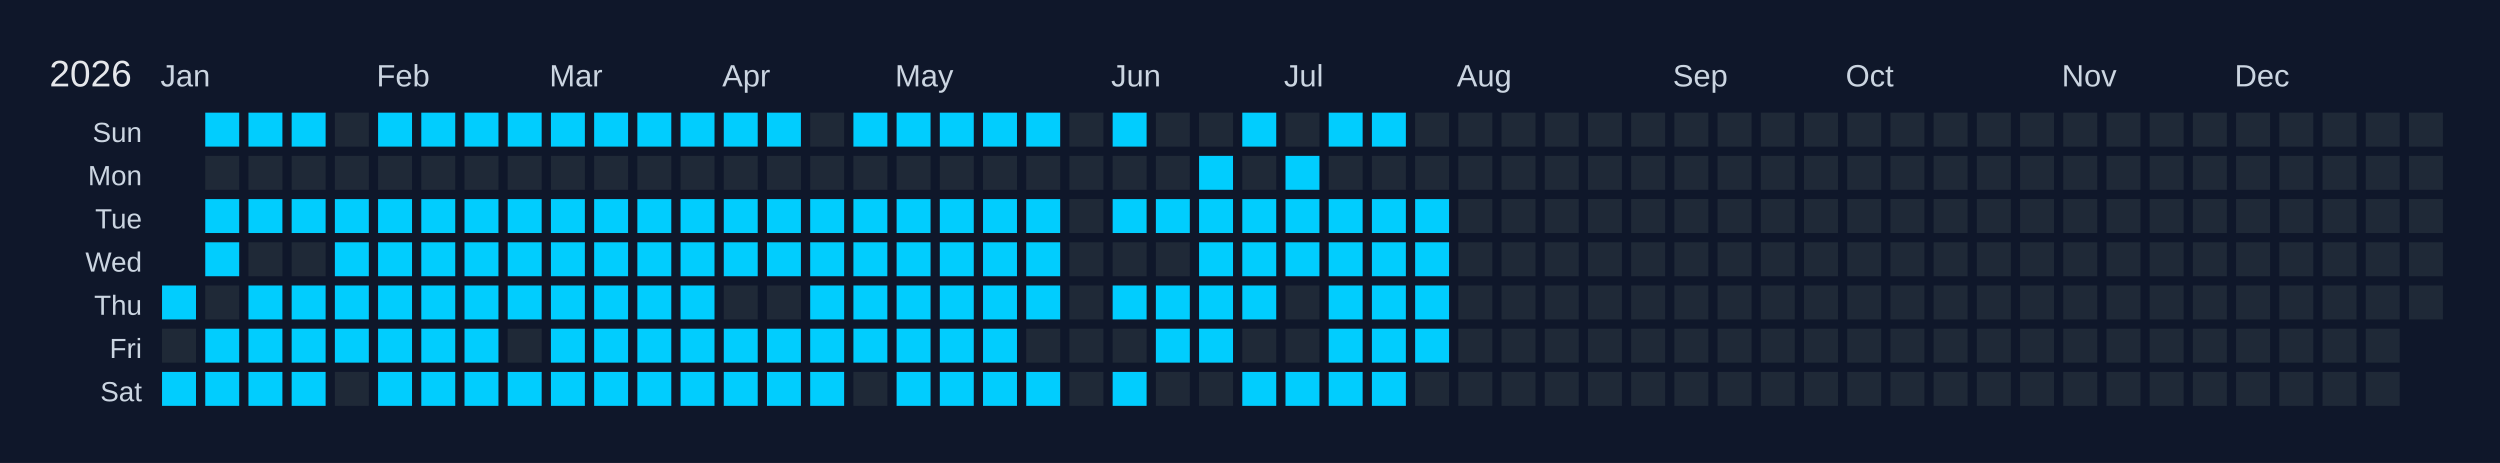
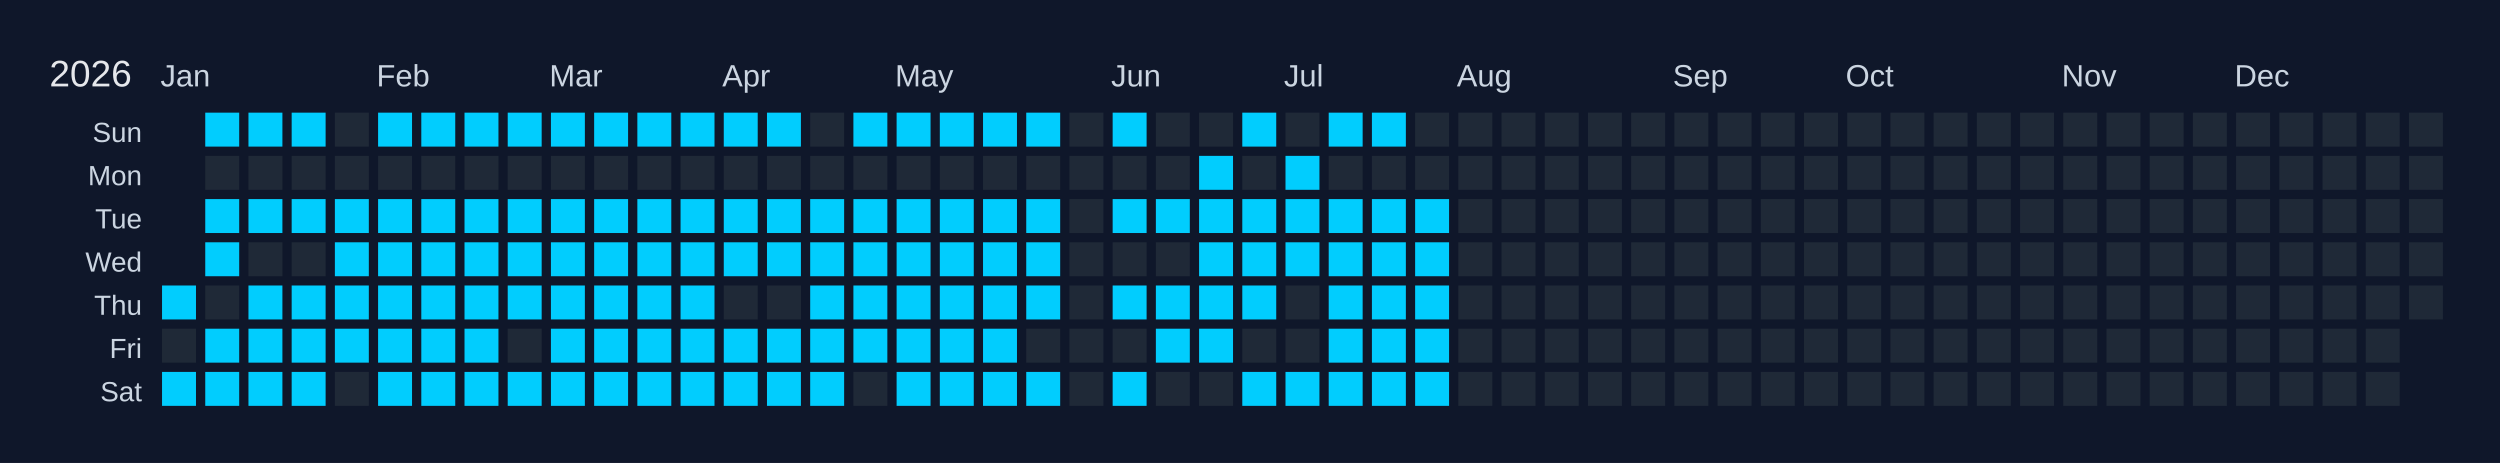
<svg xmlns="http://www.w3.org/2000/svg" width="810" height="150" viewBox="0 0 810 150">
  <rect width="810" height="150" fill="#0f172a" />
  <text x="16" y="28" font-size="12" fill="#e5e7eb" font-family="Arial, sans-serif">2026</text>
  <text x="52" y="28" font-size="10" fill="#cbd5e1" font-family="Arial, sans-serif">Jan</text>
  <text x="122" y="28" font-size="10" fill="#cbd5e1" font-family="Arial, sans-serif">Feb</text>
  <text x="178" y="28" font-size="10" fill="#cbd5e1" font-family="Arial, sans-serif">Mar</text>
  <text x="234" y="28" font-size="10" fill="#cbd5e1" font-family="Arial, sans-serif">Apr</text>
  <text x="290" y="28" font-size="10" fill="#cbd5e1" font-family="Arial, sans-serif">May</text>
  <text x="360" y="28" font-size="10" fill="#cbd5e1" font-family="Arial, sans-serif">Jun</text>
  <text x="416" y="28" font-size="10" fill="#cbd5e1" font-family="Arial, sans-serif">Jul</text>
  <text x="472" y="28" font-size="10" fill="#cbd5e1" font-family="Arial, sans-serif">Aug</text>
  <text x="542" y="28" font-size="10" fill="#cbd5e1" font-family="Arial, sans-serif">Sep</text>
  <text x="598" y="28" font-size="10" fill="#cbd5e1" font-family="Arial, sans-serif">Oct</text>
  <text x="668" y="28" font-size="10" fill="#cbd5e1" font-family="Arial, sans-serif">Nov</text>
  <text x="724" y="28" font-size="10" fill="#cbd5e1" font-family="Arial, sans-serif">Dec</text>
  <text x="46" y="46" font-size="9" fill="#cbd5e1" font-family="Arial, sans-serif" text-anchor="end">Sun</text>
  <text x="46" y="60" font-size="9" fill="#cbd5e1" font-family="Arial, sans-serif" text-anchor="end">Mon</text>
  <text x="46" y="74" font-size="9" fill="#cbd5e1" font-family="Arial, sans-serif" text-anchor="end">Tue</text>
  <text x="46" y="88" font-size="9" fill="#cbd5e1" font-family="Arial, sans-serif" text-anchor="end">Wed</text>
  <text x="46" y="102" font-size="9" fill="#cbd5e1" font-family="Arial, sans-serif" text-anchor="end">Thu</text>
  <text x="46" y="116" font-size="9" fill="#cbd5e1" font-family="Arial, sans-serif" text-anchor="end">Fri</text>
  <text x="46" y="130" font-size="9" fill="#cbd5e1" font-family="Arial, sans-serif" text-anchor="end">Sat</text>
  <g transform="translate(52,36)">
    <rect x="0" y="0" width="12" height="12" fill="#0f172a" stroke="#0f172a" stroke-width="1" />
    <rect x="0" y="14" width="12" height="12" fill="#0f172a" stroke="#0f172a" stroke-width="1" />
    <rect x="0" y="28" width="12" height="12" fill="#0f172a" stroke="#0f172a" stroke-width="1" />
    <rect x="0" y="42" width="12" height="12" fill="#0f172a" stroke="#0f172a" stroke-width="1" />
    <rect x="0" y="56" width="12" height="12" fill="#01cdfe" stroke="#0f172a" stroke-width="1" data-date="2026-01-01" />
    <rect x="0" y="70" width="12" height="12" fill="#1f2937" stroke="#0f172a" stroke-width="1" data-date="2026-01-02" />
    <rect x="0" y="84" width="12" height="12" fill="#01cdfe" stroke="#0f172a" stroke-width="1" data-date="2026-01-03" />
    <rect x="14" y="0" width="12" height="12" fill="#01cdfe" stroke="#0f172a" stroke-width="1" data-date="2026-01-04" />
    <rect x="14" y="14" width="12" height="12" fill="#1f2937" stroke="#0f172a" stroke-width="1" data-date="2026-01-05" />
    <rect x="14" y="28" width="12" height="12" fill="#01cdfe" stroke="#0f172a" stroke-width="1" data-date="2026-01-06" />
    <rect x="14" y="42" width="12" height="12" fill="#01cdfe" stroke="#0f172a" stroke-width="1" data-date="2026-01-07" />
    <rect x="14" y="56" width="12" height="12" fill="#1f2937" stroke="#0f172a" stroke-width="1" data-date="2026-01-08" />
    <rect x="14" y="70" width="12" height="12" fill="#01cdfe" stroke="#0f172a" stroke-width="1" data-date="2026-01-09" />
    <rect x="14" y="84" width="12" height="12" fill="#01cdfe" stroke="#0f172a" stroke-width="1" data-date="2026-01-10" />
    <rect x="28" y="0" width="12" height="12" fill="#01cdfe" stroke="#0f172a" stroke-width="1" data-date="2026-01-11" />
    <rect x="28" y="14" width="12" height="12" fill="#1f2937" stroke="#0f172a" stroke-width="1" data-date="2026-01-12" />
    <rect x="28" y="28" width="12" height="12" fill="#01cdfe" stroke="#0f172a" stroke-width="1" data-date="2026-01-13" />
    <rect x="28" y="42" width="12" height="12" fill="#1f2937" stroke="#0f172a" stroke-width="1" data-date="2026-01-14" />
    <rect x="28" y="56" width="12" height="12" fill="#01cdfe" stroke="#0f172a" stroke-width="1" data-date="2026-01-15" />
    <rect x="28" y="70" width="12" height="12" fill="#01cdfe" stroke="#0f172a" stroke-width="1" data-date="2026-01-16" />
    <rect x="28" y="84" width="12" height="12" fill="#01cdfe" stroke="#0f172a" stroke-width="1" data-date="2026-01-17" />
    <rect x="42" y="0" width="12" height="12" fill="#01cdfe" stroke="#0f172a" stroke-width="1" data-date="2026-01-18" />
    <rect x="42" y="14" width="12" height="12" fill="#1f2937" stroke="#0f172a" stroke-width="1" data-date="2026-01-19" />
    <rect x="42" y="28" width="12" height="12" fill="#01cdfe" stroke="#0f172a" stroke-width="1" data-date="2026-01-20" />
    <rect x="42" y="42" width="12" height="12" fill="#1f2937" stroke="#0f172a" stroke-width="1" data-date="2026-01-21" />
    <rect x="42" y="56" width="12" height="12" fill="#01cdfe" stroke="#0f172a" stroke-width="1" data-date="2026-01-22" />
    <rect x="42" y="70" width="12" height="12" fill="#01cdfe" stroke="#0f172a" stroke-width="1" data-date="2026-01-23" />
    <rect x="42" y="84" width="12" height="12" fill="#01cdfe" stroke="#0f172a" stroke-width="1" data-date="2026-01-24" />
    <rect x="56" y="0" width="12" height="12" fill="#1f2937" stroke="#0f172a" stroke-width="1" data-date="2026-01-25" />
    <rect x="56" y="14" width="12" height="12" fill="#1f2937" stroke="#0f172a" stroke-width="1" data-date="2026-01-26" />
    <rect x="56" y="28" width="12" height="12" fill="#01cdfe" stroke="#0f172a" stroke-width="1" data-date="2026-01-27" />
    <rect x="56" y="42" width="12" height="12" fill="#01cdfe" stroke="#0f172a" stroke-width="1" data-date="2026-01-28" />
    <rect x="56" y="56" width="12" height="12" fill="#01cdfe" stroke="#0f172a" stroke-width="1" data-date="2026-01-29" />
    <rect x="56" y="70" width="12" height="12" fill="#01cdfe" stroke="#0f172a" stroke-width="1" data-date="2026-01-30" />
    <rect x="56" y="84" width="12" height="12" fill="#1f2937" stroke="#0f172a" stroke-width="1" data-date="2026-01-31" />
    <rect x="70" y="0" width="12" height="12" fill="#01cdfe" stroke="#0f172a" stroke-width="1" data-date="2026-02-01" />
    <rect x="70" y="14" width="12" height="12" fill="#1f2937" stroke="#0f172a" stroke-width="1" data-date="2026-02-02" />
    <rect x="70" y="28" width="12" height="12" fill="#01cdfe" stroke="#0f172a" stroke-width="1" data-date="2026-02-03" />
    <rect x="70" y="42" width="12" height="12" fill="#01cdfe" stroke="#0f172a" stroke-width="1" data-date="2026-02-04" />
    <rect x="70" y="56" width="12" height="12" fill="#01cdfe" stroke="#0f172a" stroke-width="1" data-date="2026-02-05" />
    <rect x="70" y="70" width="12" height="12" fill="#01cdfe" stroke="#0f172a" stroke-width="1" data-date="2026-02-06" />
    <rect x="70" y="84" width="12" height="12" fill="#01cdfe" stroke="#0f172a" stroke-width="1" data-date="2026-02-07" />
    <rect x="84" y="0" width="12" height="12" fill="#01cdfe" stroke="#0f172a" stroke-width="1" data-date="2026-02-08" />
    <rect x="84" y="14" width="12" height="12" fill="#1f2937" stroke="#0f172a" stroke-width="1" data-date="2026-02-09" />
    <rect x="84" y="28" width="12" height="12" fill="#01cdfe" stroke="#0f172a" stroke-width="1" data-date="2026-02-10" />
    <rect x="84" y="42" width="12" height="12" fill="#01cdfe" stroke="#0f172a" stroke-width="1" data-date="2026-02-11" />
    <rect x="84" y="56" width="12" height="12" fill="#01cdfe" stroke="#0f172a" stroke-width="1" data-date="2026-02-12" />
    <rect x="84" y="70" width="12" height="12" fill="#01cdfe" stroke="#0f172a" stroke-width="1" data-date="2026-02-13" />
    <rect x="84" y="84" width="12" height="12" fill="#01cdfe" stroke="#0f172a" stroke-width="1" data-date="2026-02-14" />
    <rect x="98" y="0" width="12" height="12" fill="#01cdfe" stroke="#0f172a" stroke-width="1" data-date="2026-02-15" />
    <rect x="98" y="14" width="12" height="12" fill="#1f2937" stroke="#0f172a" stroke-width="1" data-date="2026-02-16" />
    <rect x="98" y="28" width="12" height="12" fill="#01cdfe" stroke="#0f172a" stroke-width="1" data-date="2026-02-17" />
    <rect x="98" y="42" width="12" height="12" fill="#01cdfe" stroke="#0f172a" stroke-width="1" data-date="2026-02-18" />
    <rect x="98" y="56" width="12" height="12" fill="#01cdfe" stroke="#0f172a" stroke-width="1" data-date="2026-02-19" />
    <rect x="98" y="70" width="12" height="12" fill="#01cdfe" stroke="#0f172a" stroke-width="1" data-date="2026-02-20" />
    <rect x="98" y="84" width="12" height="12" fill="#01cdfe" stroke="#0f172a" stroke-width="1" data-date="2026-02-21" />
    <rect x="112" y="0" width="12" height="12" fill="#01cdfe" stroke="#0f172a" stroke-width="1" data-date="2026-02-22" />
    <rect x="112" y="14" width="12" height="12" fill="#1f2937" stroke="#0f172a" stroke-width="1" data-date="2026-02-23" />
    <rect x="112" y="28" width="12" height="12" fill="#01cdfe" stroke="#0f172a" stroke-width="1" data-date="2026-02-24" />
    <rect x="112" y="42" width="12" height="12" fill="#01cdfe" stroke="#0f172a" stroke-width="1" data-date="2026-02-25" />
    <rect x="112" y="56" width="12" height="12" fill="#01cdfe" stroke="#0f172a" stroke-width="1" data-date="2026-02-26" />
    <rect x="112" y="70" width="12" height="12" fill="#1f2937" stroke="#0f172a" stroke-width="1" data-date="2026-02-27" />
    <rect x="112" y="84" width="12" height="12" fill="#01cdfe" stroke="#0f172a" stroke-width="1" data-date="2026-02-28" />
    <rect x="126" y="0" width="12" height="12" fill="#01cdfe" stroke="#0f172a" stroke-width="1" data-date="2026-03-01" />
    <rect x="126" y="14" width="12" height="12" fill="#1f2937" stroke="#0f172a" stroke-width="1" data-date="2026-03-02" />
    <rect x="126" y="28" width="12" height="12" fill="#01cdfe" stroke="#0f172a" stroke-width="1" data-date="2026-03-03" />
    <rect x="126" y="42" width="12" height="12" fill="#01cdfe" stroke="#0f172a" stroke-width="1" data-date="2026-03-04" />
    <rect x="126" y="56" width="12" height="12" fill="#01cdfe" stroke="#0f172a" stroke-width="1" data-date="2026-03-05" />
    <rect x="126" y="70" width="12" height="12" fill="#01cdfe" stroke="#0f172a" stroke-width="1" data-date="2026-03-06" />
    <rect x="126" y="84" width="12" height="12" fill="#01cdfe" stroke="#0f172a" stroke-width="1" data-date="2026-03-07" />
    <rect x="140" y="0" width="12" height="12" fill="#01cdfe" stroke="#0f172a" stroke-width="1" data-date="2026-03-08" />
    <rect x="140" y="14" width="12" height="12" fill="#1f2937" stroke="#0f172a" stroke-width="1" data-date="2026-03-09" />
    <rect x="140" y="28" width="12" height="12" fill="#01cdfe" stroke="#0f172a" stroke-width="1" data-date="2026-03-10" />
    <rect x="140" y="42" width="12" height="12" fill="#01cdfe" stroke="#0f172a" stroke-width="1" data-date="2026-03-11" />
    <rect x="140" y="56" width="12" height="12" fill="#01cdfe" stroke="#0f172a" stroke-width="1" data-date="2026-03-12" />
    <rect x="140" y="70" width="12" height="12" fill="#01cdfe" stroke="#0f172a" stroke-width="1" data-date="2026-03-13" />
    <rect x="140" y="84" width="12" height="12" fill="#01cdfe" stroke="#0f172a" stroke-width="1" data-date="2026-03-14" />
    <rect x="154" y="0" width="12" height="12" fill="#01cdfe" stroke="#0f172a" stroke-width="1" data-date="2026-03-15" />
    <rect x="154" y="14" width="12" height="12" fill="#1f2937" stroke="#0f172a" stroke-width="1" data-date="2026-03-16" />
    <rect x="154" y="28" width="12" height="12" fill="#01cdfe" stroke="#0f172a" stroke-width="1" data-date="2026-03-17" />
    <rect x="154" y="42" width="12" height="12" fill="#01cdfe" stroke="#0f172a" stroke-width="1" data-date="2026-03-18" />
    <rect x="154" y="56" width="12" height="12" fill="#01cdfe" stroke="#0f172a" stroke-width="1" data-date="2026-03-19" />
    <rect x="154" y="70" width="12" height="12" fill="#01cdfe" stroke="#0f172a" stroke-width="1" data-date="2026-03-20" />
    <rect x="154" y="84" width="12" height="12" fill="#01cdfe" stroke="#0f172a" stroke-width="1" data-date="2026-03-21" />
    <rect x="168" y="0" width="12" height="12" fill="#01cdfe" stroke="#0f172a" stroke-width="1" data-date="2026-03-22" />
    <rect x="168" y="14" width="12" height="12" fill="#1f2937" stroke="#0f172a" stroke-width="1" data-date="2026-03-23" />
    <rect x="168" y="28" width="12" height="12" fill="#01cdfe" stroke="#0f172a" stroke-width="1" data-date="2026-03-24" />
    <rect x="168" y="42" width="12" height="12" fill="#01cdfe" stroke="#0f172a" stroke-width="1" data-date="2026-03-25" />
    <rect x="168" y="56" width="12" height="12" fill="#01cdfe" stroke="#0f172a" stroke-width="1" data-date="2026-03-26" />
    <rect x="168" y="70" width="12" height="12" fill="#01cdfe" stroke="#0f172a" stroke-width="1" data-date="2026-03-27" />
    <rect x="168" y="84" width="12" height="12" fill="#01cdfe" stroke="#0f172a" stroke-width="1" data-date="2026-03-28" />
    <rect x="182" y="0" width="12" height="12" fill="#01cdfe" stroke="#0f172a" stroke-width="1" data-date="2026-03-29" />
    <rect x="182" y="14" width="12" height="12" fill="#1f2937" stroke="#0f172a" stroke-width="1" data-date="2026-03-30" />
    <rect x="182" y="28" width="12" height="12" fill="#01cdfe" stroke="#0f172a" stroke-width="1" data-date="2026-03-31" />
    <rect x="182" y="42" width="12" height="12" fill="#01cdfe" stroke="#0f172a" stroke-width="1" data-date="2026-04-01" />
    <rect x="182" y="56" width="12" height="12" fill="#1f2937" stroke="#0f172a" stroke-width="1" data-date="2026-04-02" />
    <rect x="182" y="70" width="12" height="12" fill="#01cdfe" stroke="#0f172a" stroke-width="1" data-date="2026-04-03" />
    <rect x="182" y="84" width="12" height="12" fill="#01cdfe" stroke="#0f172a" stroke-width="1" data-date="2026-04-04" />
    <rect x="196" y="0" width="12" height="12" fill="#01cdfe" stroke="#0f172a" stroke-width="1" data-date="2026-04-05" />
    <rect x="196" y="14" width="12" height="12" fill="#1f2937" stroke="#0f172a" stroke-width="1" data-date="2026-04-06" />
    <rect x="196" y="28" width="12" height="12" fill="#01cdfe" stroke="#0f172a" stroke-width="1" data-date="2026-04-07" />
    <rect x="196" y="42" width="12" height="12" fill="#01cdfe" stroke="#0f172a" stroke-width="1" data-date="2026-04-08" />
    <rect x="196" y="56" width="12" height="12" fill="#1f2937" stroke="#0f172a" stroke-width="1" data-date="2026-04-09" />
    <rect x="196" y="70" width="12" height="12" fill="#01cdfe" stroke="#0f172a" stroke-width="1" data-date="2026-04-10" />
    <rect x="196" y="84" width="12" height="12" fill="#01cdfe" stroke="#0f172a" stroke-width="1" data-date="2026-04-11" />
    <rect x="210" y="0" width="12" height="12" fill="#1f2937" stroke="#0f172a" stroke-width="1" data-date="2026-04-12" />
    <rect x="210" y="14" width="12" height="12" fill="#1f2937" stroke="#0f172a" stroke-width="1" data-date="2026-04-13" />
    <rect x="210" y="28" width="12" height="12" fill="#01cdfe" stroke="#0f172a" stroke-width="1" data-date="2026-04-14" />
    <rect x="210" y="42" width="12" height="12" fill="#01cdfe" stroke="#0f172a" stroke-width="1" data-date="2026-04-15" />
    <rect x="210" y="56" width="12" height="12" fill="#01cdfe" stroke="#0f172a" stroke-width="1" data-date="2026-04-16" />
    <rect x="210" y="70" width="12" height="12" fill="#01cdfe" stroke="#0f172a" stroke-width="1" data-date="2026-04-17" />
    <rect x="210" y="84" width="12" height="12" fill="#01cdfe" stroke="#0f172a" stroke-width="1" data-date="2026-04-18" />
    <rect x="224" y="0" width="12" height="12" fill="#01cdfe" stroke="#0f172a" stroke-width="1" data-date="2026-04-19" />
    <rect x="224" y="14" width="12" height="12" fill="#1f2937" stroke="#0f172a" stroke-width="1" data-date="2026-04-20" />
    <rect x="224" y="28" width="12" height="12" fill="#01cdfe" stroke="#0f172a" stroke-width="1" data-date="2026-04-21" />
    <rect x="224" y="42" width="12" height="12" fill="#01cdfe" stroke="#0f172a" stroke-width="1" data-date="2026-04-22" />
    <rect x="224" y="56" width="12" height="12" fill="#01cdfe" stroke="#0f172a" stroke-width="1" data-date="2026-04-23" />
    <rect x="224" y="70" width="12" height="12" fill="#01cdfe" stroke="#0f172a" stroke-width="1" data-date="2026-04-24" />
    <rect x="224" y="84" width="12" height="12" fill="#1f2937" stroke="#0f172a" stroke-width="1" data-date="2026-04-25" />
    <rect x="238" y="0" width="12" height="12" fill="#01cdfe" stroke="#0f172a" stroke-width="1" data-date="2026-04-26" />
    <rect x="238" y="14" width="12" height="12" fill="#1f2937" stroke="#0f172a" stroke-width="1" data-date="2026-04-27" />
    <rect x="238" y="28" width="12" height="12" fill="#01cdfe" stroke="#0f172a" stroke-width="1" data-date="2026-04-28" />
    <rect x="238" y="42" width="12" height="12" fill="#01cdfe" stroke="#0f172a" stroke-width="1" data-date="2026-04-29" />
    <rect x="238" y="56" width="12" height="12" fill="#01cdfe" stroke="#0f172a" stroke-width="1" data-date="2026-04-30" />
    <rect x="238" y="70" width="12" height="12" fill="#01cdfe" stroke="#0f172a" stroke-width="1" data-date="2026-05-01" />
    <rect x="238" y="84" width="12" height="12" fill="#01cdfe" stroke="#0f172a" stroke-width="1" data-date="2026-05-02" />
    <rect x="252" y="0" width="12" height="12" fill="#01cdfe" stroke="#0f172a" stroke-width="1" data-date="2026-05-03" />
    <rect x="252" y="14" width="12" height="12" fill="#1f2937" stroke="#0f172a" stroke-width="1" data-date="2026-05-04" />
    <rect x="252" y="28" width="12" height="12" fill="#01cdfe" stroke="#0f172a" stroke-width="1" data-date="2026-05-05" />
    <rect x="252" y="42" width="12" height="12" fill="#01cdfe" stroke="#0f172a" stroke-width="1" data-date="2026-05-06" />
    <rect x="252" y="56" width="12" height="12" fill="#01cdfe" stroke="#0f172a" stroke-width="1" data-date="2026-05-07" />
    <rect x="252" y="70" width="12" height="12" fill="#01cdfe" stroke="#0f172a" stroke-width="1" data-date="2026-05-08" />
    <rect x="252" y="84" width="12" height="12" fill="#01cdfe" stroke="#0f172a" stroke-width="1" data-date="2026-05-09" />
    <rect x="266" y="0" width="12" height="12" fill="#01cdfe" stroke="#0f172a" stroke-width="1" data-date="2026-05-10" />
    <rect x="266" y="14" width="12" height="12" fill="#1f2937" stroke="#0f172a" stroke-width="1" data-date="2026-05-11" />
    <rect x="266" y="28" width="12" height="12" fill="#01cdfe" stroke="#0f172a" stroke-width="1" data-date="2026-05-12" />
    <rect x="266" y="42" width="12" height="12" fill="#01cdfe" stroke="#0f172a" stroke-width="1" data-date="2026-05-13" />
    <rect x="266" y="56" width="12" height="12" fill="#01cdfe" stroke="#0f172a" stroke-width="1" data-date="2026-05-14" />
    <rect x="266" y="70" width="12" height="12" fill="#01cdfe" stroke="#0f172a" stroke-width="1" data-date="2026-05-15" />
    <rect x="266" y="84" width="12" height="12" fill="#01cdfe" stroke="#0f172a" stroke-width="1" data-date="2026-05-16" />
    <rect x="280" y="0" width="12" height="12" fill="#01cdfe" stroke="#0f172a" stroke-width="1" data-date="2026-05-17" />
    <rect x="280" y="14" width="12" height="12" fill="#1f2937" stroke="#0f172a" stroke-width="1" data-date="2026-05-18" />
    <rect x="280" y="28" width="12" height="12" fill="#01cdfe" stroke="#0f172a" stroke-width="1" data-date="2026-05-19" />
    <rect x="280" y="42" width="12" height="12" fill="#01cdfe" stroke="#0f172a" stroke-width="1" data-date="2026-05-20" />
    <rect x="280" y="56" width="12" height="12" fill="#01cdfe" stroke="#0f172a" stroke-width="1" data-date="2026-05-21" />
    <rect x="280" y="70" width="12" height="12" fill="#1f2937" stroke="#0f172a" stroke-width="1" data-date="2026-05-22" />
    <rect x="280" y="84" width="12" height="12" fill="#01cdfe" stroke="#0f172a" stroke-width="1" data-date="2026-05-23" />
    <rect x="294" y="0" width="12" height="12" fill="#1f2937" stroke="#0f172a" stroke-width="1" data-date="2026-05-24" />
    <rect x="294" y="14" width="12" height="12" fill="#1f2937" stroke="#0f172a" stroke-width="1" data-date="2026-05-25" />
    <rect x="294" y="28" width="12" height="12" fill="#1f2937" stroke="#0f172a" stroke-width="1" data-date="2026-05-26" />
    <rect x="294" y="42" width="12" height="12" fill="#1f2937" stroke="#0f172a" stroke-width="1" data-date="2026-05-27" />
    <rect x="294" y="56" width="12" height="12" fill="#1f2937" stroke="#0f172a" stroke-width="1" data-date="2026-05-28" />
    <rect x="294" y="70" width="12" height="12" fill="#1f2937" stroke="#0f172a" stroke-width="1" data-date="2026-05-29" />
    <rect x="294" y="84" width="12" height="12" fill="#1f2937" stroke="#0f172a" stroke-width="1" data-date="2026-05-30" />
    <rect x="308" y="0" width="12" height="12" fill="#01cdfe" stroke="#0f172a" stroke-width="1" data-date="2026-05-31" />
    <rect x="308" y="14" width="12" height="12" fill="#1f2937" stroke="#0f172a" stroke-width="1" data-date="2026-06-01" />
    <rect x="308" y="28" width="12" height="12" fill="#01cdfe" stroke="#0f172a" stroke-width="1" data-date="2026-06-02" />
    <rect x="308" y="42" width="12" height="12" fill="#1f2937" stroke="#0f172a" stroke-width="1" data-date="2026-06-03" />
    <rect x="308" y="56" width="12" height="12" fill="#01cdfe" stroke="#0f172a" stroke-width="1" data-date="2026-06-04" />
    <rect x="308" y="70" width="12" height="12" fill="#1f2937" stroke="#0f172a" stroke-width="1" data-date="2026-06-05" />
    <rect x="308" y="84" width="12" height="12" fill="#01cdfe" stroke="#0f172a" stroke-width="1" data-date="2026-06-06" />
    <rect x="322" y="0" width="12" height="12" fill="#1f2937" stroke="#0f172a" stroke-width="1" data-date="2026-06-07" />
    <rect x="322" y="14" width="12" height="12" fill="#1f2937" stroke="#0f172a" stroke-width="1" data-date="2026-06-08" />
    <rect x="322" y="28" width="12" height="12" fill="#01cdfe" stroke="#0f172a" stroke-width="1" data-date="2026-06-09" />
    <rect x="322" y="42" width="12" height="12" fill="#1f2937" stroke="#0f172a" stroke-width="1" data-date="2026-06-10" />
    <rect x="322" y="56" width="12" height="12" fill="#01cdfe" stroke="#0f172a" stroke-width="1" data-date="2026-06-11" />
    <rect x="322" y="70" width="12" height="12" fill="#01cdfe" stroke="#0f172a" stroke-width="1" data-date="2026-06-12" />
    <rect x="322" y="84" width="12" height="12" fill="#1f2937" stroke="#0f172a" stroke-width="1" data-date="2026-06-13" />
    <rect x="336" y="0" width="12" height="12" fill="#1f2937" stroke="#0f172a" stroke-width="1" data-date="2026-06-14" />
    <rect x="336" y="14" width="12" height="12" fill="#01cdfe" stroke="#0f172a" stroke-width="1" data-date="2026-06-15" />
    <rect x="336" y="28" width="12" height="12" fill="#01cdfe" stroke="#0f172a" stroke-width="1" data-date="2026-06-16" />
    <rect x="336" y="42" width="12" height="12" fill="#01cdfe" stroke="#0f172a" stroke-width="1" data-date="2026-06-17" />
    <rect x="336" y="56" width="12" height="12" fill="#01cdfe" stroke="#0f172a" stroke-width="1" data-date="2026-06-18" />
    <rect x="336" y="70" width="12" height="12" fill="#01cdfe" stroke="#0f172a" stroke-width="1" data-date="2026-06-19" />
    <rect x="336" y="84" width="12" height="12" fill="#1f2937" stroke="#0f172a" stroke-width="1" data-date="2026-06-20" />
    <rect x="350" y="0" width="12" height="12" fill="#01cdfe" stroke="#0f172a" stroke-width="1" data-date="2026-06-21" />
    <rect x="350" y="14" width="12" height="12" fill="#1f2937" stroke="#0f172a" stroke-width="1" data-date="2026-06-22" />
    <rect x="350" y="28" width="12" height="12" fill="#01cdfe" stroke="#0f172a" stroke-width="1" data-date="2026-06-23" />
    <rect x="350" y="42" width="12" height="12" fill="#01cdfe" stroke="#0f172a" stroke-width="1" data-date="2026-06-24" />
    <rect x="350" y="56" width="12" height="12" fill="#01cdfe" stroke="#0f172a" stroke-width="1" data-date="2026-06-25" />
    <rect x="350" y="70" width="12" height="12" fill="#1f2937" stroke="#0f172a" stroke-width="1" data-date="2026-06-26" />
    <rect x="350" y="84" width="12" height="12" fill="#01cdfe" stroke="#0f172a" stroke-width="1" data-date="2026-06-27" />
    <rect x="364" y="0" width="12" height="12" fill="#1f2937" stroke="#0f172a" stroke-width="1" data-date="2026-06-28" />
    <rect x="364" y="14" width="12" height="12" fill="#01cdfe" stroke="#0f172a" stroke-width="1" data-date="2026-06-29" />
    <rect x="364" y="28" width="12" height="12" fill="#01cdfe" stroke="#0f172a" stroke-width="1" data-date="2026-06-30" />
    <rect x="364" y="42" width="12" height="12" fill="#01cdfe" stroke="#0f172a" stroke-width="1" data-date="2026-07-01" />
    <rect x="364" y="56" width="12" height="12" fill="#1f2937" stroke="#0f172a" stroke-width="1" data-date="2026-07-02" />
    <rect x="364" y="70" width="12" height="12" fill="#1f2937" stroke="#0f172a" stroke-width="1" data-date="2026-07-03" />
    <rect x="364" y="84" width="12" height="12" fill="#01cdfe" stroke="#0f172a" stroke-width="1" data-date="2026-07-04" />
    <rect x="378" y="0" width="12" height="12" fill="#01cdfe" stroke="#0f172a" stroke-width="1" data-date="2026-07-05" />
    <rect x="378" y="14" width="12" height="12" fill="#1f2937" stroke="#0f172a" stroke-width="1" data-date="2026-07-06" />
    <rect x="378" y="28" width="12" height="12" fill="#01cdfe" stroke="#0f172a" stroke-width="1" data-date="2026-07-07" />
    <rect x="378" y="42" width="12" height="12" fill="#01cdfe" stroke="#0f172a" stroke-width="1" data-date="2026-07-08" />
    <rect x="378" y="56" width="12" height="12" fill="#01cdfe" stroke="#0f172a" stroke-width="1" data-date="2026-07-09" />
    <rect x="378" y="70" width="12" height="12" fill="#01cdfe" stroke="#0f172a" stroke-width="1" data-date="2026-07-10" />
    <rect x="378" y="84" width="12" height="12" fill="#01cdfe" stroke="#0f172a" stroke-width="1" data-date="2026-07-11" />
    <rect x="392" y="0" width="12" height="12" fill="#01cdfe" stroke="#0f172a" stroke-width="1" data-date="2026-07-12" />
    <rect x="392" y="14" width="12" height="12" fill="#1f2937" stroke="#0f172a" stroke-width="1" data-date="2026-07-13" />
    <rect x="392" y="28" width="12" height="12" fill="#01cdfe" stroke="#0f172a" stroke-width="1" data-date="2026-07-14" />
    <rect x="392" y="42" width="12" height="12" fill="#01cdfe" stroke="#0f172a" stroke-width="1" data-date="2026-07-15" />
    <rect x="392" y="56" width="12" height="12" fill="#01cdfe" stroke="#0f172a" stroke-width="1" data-date="2026-07-16" />
    <rect x="392" y="70" width="12" height="12" fill="#01cdfe" stroke="#0f172a" stroke-width="1" data-date="2026-07-17" />
    <rect x="392" y="84" width="12" height="12" fill="#01cdfe" stroke="#0f172a" stroke-width="1" data-date="2026-07-18" />
    <rect x="406" y="0" width="12" height="12" fill="#1f2937" stroke="#0f172a" stroke-width="1" data-date="2026-07-19" />
    <rect x="406" y="14" width="12" height="12" fill="#1f2937" stroke="#0f172a" stroke-width="1" data-date="2026-07-20" />
    <rect x="406" y="28" width="12" height="12" fill="#01cdfe" stroke="#0f172a" stroke-width="1" data-date="2026-07-21" />
    <rect x="406" y="42" width="12" height="12" fill="#01cdfe" stroke="#0f172a" stroke-width="1" data-date="2026-07-22" />
    <rect x="406" y="56" width="12" height="12" fill="#01cdfe" stroke="#0f172a" stroke-width="1" data-date="2026-07-23" />
    <rect x="406" y="70" width="12" height="12" fill="#01cdfe" stroke="#0f172a" stroke-width="1" data-date="2026-07-24" />
-     <rect x="406" y="84" width="12" height="12" fill="#1f2937" stroke="#0f172a" stroke-width="1" data-date="2026-07-25" />
+     <rect x="406" y="84" width="12" height="12" fill="#01cdfe" stroke="#0f172a" stroke-width="1" data-date="2026-07-25" />
    <rect x="420" y="0" width="12" height="12" fill="#1f2937" stroke="#0f172a" stroke-width="1" data-date="2026-07-26" />
    <rect x="420" y="14" width="12" height="12" fill="#1f2937" stroke="#0f172a" stroke-width="1" data-date="2026-07-27" />
    <rect x="420" y="28" width="12" height="12" fill="#1f2937" stroke="#0f172a" stroke-width="1" data-date="2026-07-28" />
    <rect x="420" y="42" width="12" height="12" fill="#1f2937" stroke="#0f172a" stroke-width="1" data-date="2026-07-29" />
    <rect x="420" y="56" width="12" height="12" fill="#1f2937" stroke="#0f172a" stroke-width="1" data-date="2026-07-30" />
    <rect x="420" y="70" width="12" height="12" fill="#1f2937" stroke="#0f172a" stroke-width="1" data-date="2026-07-31" />
    <rect x="420" y="84" width="12" height="12" fill="#1f2937" stroke="#0f172a" stroke-width="1" data-date="2026-08-01" />
    <rect x="434" y="0" width="12" height="12" fill="#1f2937" stroke="#0f172a" stroke-width="1" data-date="2026-08-02" />
    <rect x="434" y="14" width="12" height="12" fill="#1f2937" stroke="#0f172a" stroke-width="1" data-date="2026-08-03" />
    <rect x="434" y="28" width="12" height="12" fill="#1f2937" stroke="#0f172a" stroke-width="1" data-date="2026-08-04" />
    <rect x="434" y="42" width="12" height="12" fill="#1f2937" stroke="#0f172a" stroke-width="1" data-date="2026-08-05" />
    <rect x="434" y="56" width="12" height="12" fill="#1f2937" stroke="#0f172a" stroke-width="1" data-date="2026-08-06" />
    <rect x="434" y="70" width="12" height="12" fill="#1f2937" stroke="#0f172a" stroke-width="1" data-date="2026-08-07" />
    <rect x="434" y="84" width="12" height="12" fill="#1f2937" stroke="#0f172a" stroke-width="1" data-date="2026-08-08" />
    <rect x="448" y="0" width="12" height="12" fill="#1f2937" stroke="#0f172a" stroke-width="1" data-date="2026-08-09" />
    <rect x="448" y="14" width="12" height="12" fill="#1f2937" stroke="#0f172a" stroke-width="1" data-date="2026-08-10" />
    <rect x="448" y="28" width="12" height="12" fill="#1f2937" stroke="#0f172a" stroke-width="1" data-date="2026-08-11" />
    <rect x="448" y="42" width="12" height="12" fill="#1f2937" stroke="#0f172a" stroke-width="1" data-date="2026-08-12" />
    <rect x="448" y="56" width="12" height="12" fill="#1f2937" stroke="#0f172a" stroke-width="1" data-date="2026-08-13" />
    <rect x="448" y="70" width="12" height="12" fill="#1f2937" stroke="#0f172a" stroke-width="1" data-date="2026-08-14" />
    <rect x="448" y="84" width="12" height="12" fill="#1f2937" stroke="#0f172a" stroke-width="1" data-date="2026-08-15" />
    <rect x="462" y="0" width="12" height="12" fill="#1f2937" stroke="#0f172a" stroke-width="1" data-date="2026-08-16" />
    <rect x="462" y="14" width="12" height="12" fill="#1f2937" stroke="#0f172a" stroke-width="1" data-date="2026-08-17" />
    <rect x="462" y="28" width="12" height="12" fill="#1f2937" stroke="#0f172a" stroke-width="1" data-date="2026-08-18" />
    <rect x="462" y="42" width="12" height="12" fill="#1f2937" stroke="#0f172a" stroke-width="1" data-date="2026-08-19" />
    <rect x="462" y="56" width="12" height="12" fill="#1f2937" stroke="#0f172a" stroke-width="1" data-date="2026-08-20" />
    <rect x="462" y="70" width="12" height="12" fill="#1f2937" stroke="#0f172a" stroke-width="1" data-date="2026-08-21" />
    <rect x="462" y="84" width="12" height="12" fill="#1f2937" stroke="#0f172a" stroke-width="1" data-date="2026-08-22" />
    <rect x="476" y="0" width="12" height="12" fill="#1f2937" stroke="#0f172a" stroke-width="1" data-date="2026-08-23" />
    <rect x="476" y="14" width="12" height="12" fill="#1f2937" stroke="#0f172a" stroke-width="1" data-date="2026-08-24" />
    <rect x="476" y="28" width="12" height="12" fill="#1f2937" stroke="#0f172a" stroke-width="1" data-date="2026-08-25" />
    <rect x="476" y="42" width="12" height="12" fill="#1f2937" stroke="#0f172a" stroke-width="1" data-date="2026-08-26" />
    <rect x="476" y="56" width="12" height="12" fill="#1f2937" stroke="#0f172a" stroke-width="1" data-date="2026-08-27" />
    <rect x="476" y="70" width="12" height="12" fill="#1f2937" stroke="#0f172a" stroke-width="1" data-date="2026-08-28" />
    <rect x="476" y="84" width="12" height="12" fill="#1f2937" stroke="#0f172a" stroke-width="1" data-date="2026-08-29" />
    <rect x="490" y="0" width="12" height="12" fill="#1f2937" stroke="#0f172a" stroke-width="1" data-date="2026-08-30" />
    <rect x="490" y="14" width="12" height="12" fill="#1f2937" stroke="#0f172a" stroke-width="1" data-date="2026-08-31" />
    <rect x="490" y="28" width="12" height="12" fill="#1f2937" stroke="#0f172a" stroke-width="1" data-date="2026-09-01" />
    <rect x="490" y="42" width="12" height="12" fill="#1f2937" stroke="#0f172a" stroke-width="1" data-date="2026-09-02" />
    <rect x="490" y="56" width="12" height="12" fill="#1f2937" stroke="#0f172a" stroke-width="1" data-date="2026-09-03" />
    <rect x="490" y="70" width="12" height="12" fill="#1f2937" stroke="#0f172a" stroke-width="1" data-date="2026-09-04" />
    <rect x="490" y="84" width="12" height="12" fill="#1f2937" stroke="#0f172a" stroke-width="1" data-date="2026-09-05" />
    <rect x="504" y="0" width="12" height="12" fill="#1f2937" stroke="#0f172a" stroke-width="1" data-date="2026-09-06" />
    <rect x="504" y="14" width="12" height="12" fill="#1f2937" stroke="#0f172a" stroke-width="1" data-date="2026-09-07" />
    <rect x="504" y="28" width="12" height="12" fill="#1f2937" stroke="#0f172a" stroke-width="1" data-date="2026-09-08" />
    <rect x="504" y="42" width="12" height="12" fill="#1f2937" stroke="#0f172a" stroke-width="1" data-date="2026-09-09" />
    <rect x="504" y="56" width="12" height="12" fill="#1f2937" stroke="#0f172a" stroke-width="1" data-date="2026-09-10" />
    <rect x="504" y="70" width="12" height="12" fill="#1f2937" stroke="#0f172a" stroke-width="1" data-date="2026-09-11" />
    <rect x="504" y="84" width="12" height="12" fill="#1f2937" stroke="#0f172a" stroke-width="1" data-date="2026-09-12" />
    <rect x="518" y="0" width="12" height="12" fill="#1f2937" stroke="#0f172a" stroke-width="1" data-date="2026-09-13" />
    <rect x="518" y="14" width="12" height="12" fill="#1f2937" stroke="#0f172a" stroke-width="1" data-date="2026-09-14" />
    <rect x="518" y="28" width="12" height="12" fill="#1f2937" stroke="#0f172a" stroke-width="1" data-date="2026-09-15" />
    <rect x="518" y="42" width="12" height="12" fill="#1f2937" stroke="#0f172a" stroke-width="1" data-date="2026-09-16" />
    <rect x="518" y="56" width="12" height="12" fill="#1f2937" stroke="#0f172a" stroke-width="1" data-date="2026-09-17" />
    <rect x="518" y="70" width="12" height="12" fill="#1f2937" stroke="#0f172a" stroke-width="1" data-date="2026-09-18" />
    <rect x="518" y="84" width="12" height="12" fill="#1f2937" stroke="#0f172a" stroke-width="1" data-date="2026-09-19" />
    <rect x="532" y="0" width="12" height="12" fill="#1f2937" stroke="#0f172a" stroke-width="1" data-date="2026-09-20" />
    <rect x="532" y="14" width="12" height="12" fill="#1f2937" stroke="#0f172a" stroke-width="1" data-date="2026-09-21" />
    <rect x="532" y="28" width="12" height="12" fill="#1f2937" stroke="#0f172a" stroke-width="1" data-date="2026-09-22" />
    <rect x="532" y="42" width="12" height="12" fill="#1f2937" stroke="#0f172a" stroke-width="1" data-date="2026-09-23" />
    <rect x="532" y="56" width="12" height="12" fill="#1f2937" stroke="#0f172a" stroke-width="1" data-date="2026-09-24" />
    <rect x="532" y="70" width="12" height="12" fill="#1f2937" stroke="#0f172a" stroke-width="1" data-date="2026-09-25" />
    <rect x="532" y="84" width="12" height="12" fill="#1f2937" stroke="#0f172a" stroke-width="1" data-date="2026-09-26" />
    <rect x="546" y="0" width="12" height="12" fill="#1f2937" stroke="#0f172a" stroke-width="1" data-date="2026-09-27" />
    <rect x="546" y="14" width="12" height="12" fill="#1f2937" stroke="#0f172a" stroke-width="1" data-date="2026-09-28" />
    <rect x="546" y="28" width="12" height="12" fill="#1f2937" stroke="#0f172a" stroke-width="1" data-date="2026-09-29" />
    <rect x="546" y="42" width="12" height="12" fill="#1f2937" stroke="#0f172a" stroke-width="1" data-date="2026-09-30" />
    <rect x="546" y="56" width="12" height="12" fill="#1f2937" stroke="#0f172a" stroke-width="1" data-date="2026-10-01" />
    <rect x="546" y="70" width="12" height="12" fill="#1f2937" stroke="#0f172a" stroke-width="1" data-date="2026-10-02" />
    <rect x="546" y="84" width="12" height="12" fill="#1f2937" stroke="#0f172a" stroke-width="1" data-date="2026-10-03" />
    <rect x="560" y="0" width="12" height="12" fill="#1f2937" stroke="#0f172a" stroke-width="1" data-date="2026-10-04" />
    <rect x="560" y="14" width="12" height="12" fill="#1f2937" stroke="#0f172a" stroke-width="1" data-date="2026-10-05" />
    <rect x="560" y="28" width="12" height="12" fill="#1f2937" stroke="#0f172a" stroke-width="1" data-date="2026-10-06" />
    <rect x="560" y="42" width="12" height="12" fill="#1f2937" stroke="#0f172a" stroke-width="1" data-date="2026-10-07" />
    <rect x="560" y="56" width="12" height="12" fill="#1f2937" stroke="#0f172a" stroke-width="1" data-date="2026-10-08" />
    <rect x="560" y="70" width="12" height="12" fill="#1f2937" stroke="#0f172a" stroke-width="1" data-date="2026-10-09" />
    <rect x="560" y="84" width="12" height="12" fill="#1f2937" stroke="#0f172a" stroke-width="1" data-date="2026-10-10" />
    <rect x="574" y="0" width="12" height="12" fill="#1f2937" stroke="#0f172a" stroke-width="1" data-date="2026-10-11" />
    <rect x="574" y="14" width="12" height="12" fill="#1f2937" stroke="#0f172a" stroke-width="1" data-date="2026-10-12" />
    <rect x="574" y="28" width="12" height="12" fill="#1f2937" stroke="#0f172a" stroke-width="1" data-date="2026-10-13" />
    <rect x="574" y="42" width="12" height="12" fill="#1f2937" stroke="#0f172a" stroke-width="1" data-date="2026-10-14" />
    <rect x="574" y="56" width="12" height="12" fill="#1f2937" stroke="#0f172a" stroke-width="1" data-date="2026-10-15" />
    <rect x="574" y="70" width="12" height="12" fill="#1f2937" stroke="#0f172a" stroke-width="1" data-date="2026-10-16" />
    <rect x="574" y="84" width="12" height="12" fill="#1f2937" stroke="#0f172a" stroke-width="1" data-date="2026-10-17" />
    <rect x="588" y="0" width="12" height="12" fill="#1f2937" stroke="#0f172a" stroke-width="1" data-date="2026-10-18" />
    <rect x="588" y="14" width="12" height="12" fill="#1f2937" stroke="#0f172a" stroke-width="1" data-date="2026-10-19" />
    <rect x="588" y="28" width="12" height="12" fill="#1f2937" stroke="#0f172a" stroke-width="1" data-date="2026-10-20" />
    <rect x="588" y="42" width="12" height="12" fill="#1f2937" stroke="#0f172a" stroke-width="1" data-date="2026-10-21" />
    <rect x="588" y="56" width="12" height="12" fill="#1f2937" stroke="#0f172a" stroke-width="1" data-date="2026-10-22" />
    <rect x="588" y="70" width="12" height="12" fill="#1f2937" stroke="#0f172a" stroke-width="1" data-date="2026-10-23" />
    <rect x="588" y="84" width="12" height="12" fill="#1f2937" stroke="#0f172a" stroke-width="1" data-date="2026-10-24" />
    <rect x="602" y="0" width="12" height="12" fill="#1f2937" stroke="#0f172a" stroke-width="1" data-date="2026-10-25" />
    <rect x="602" y="14" width="12" height="12" fill="#1f2937" stroke="#0f172a" stroke-width="1" data-date="2026-10-26" />
    <rect x="602" y="28" width="12" height="12" fill="#1f2937" stroke="#0f172a" stroke-width="1" data-date="2026-10-27" />
    <rect x="602" y="42" width="12" height="12" fill="#1f2937" stroke="#0f172a" stroke-width="1" data-date="2026-10-28" />
    <rect x="602" y="56" width="12" height="12" fill="#1f2937" stroke="#0f172a" stroke-width="1" data-date="2026-10-29" />
    <rect x="602" y="70" width="12" height="12" fill="#1f2937" stroke="#0f172a" stroke-width="1" data-date="2026-10-30" />
    <rect x="602" y="84" width="12" height="12" fill="#1f2937" stroke="#0f172a" stroke-width="1" data-date="2026-10-31" />
    <rect x="616" y="0" width="12" height="12" fill="#1f2937" stroke="#0f172a" stroke-width="1" data-date="2026-11-01" />
    <rect x="616" y="14" width="12" height="12" fill="#1f2937" stroke="#0f172a" stroke-width="1" data-date="2026-11-02" />
    <rect x="616" y="28" width="12" height="12" fill="#1f2937" stroke="#0f172a" stroke-width="1" data-date="2026-11-03" />
    <rect x="616" y="42" width="12" height="12" fill="#1f2937" stroke="#0f172a" stroke-width="1" data-date="2026-11-04" />
    <rect x="616" y="56" width="12" height="12" fill="#1f2937" stroke="#0f172a" stroke-width="1" data-date="2026-11-05" />
    <rect x="616" y="70" width="12" height="12" fill="#1f2937" stroke="#0f172a" stroke-width="1" data-date="2026-11-06" />
    <rect x="616" y="84" width="12" height="12" fill="#1f2937" stroke="#0f172a" stroke-width="1" data-date="2026-11-07" />
    <rect x="630" y="0" width="12" height="12" fill="#1f2937" stroke="#0f172a" stroke-width="1" data-date="2026-11-08" />
    <rect x="630" y="14" width="12" height="12" fill="#1f2937" stroke="#0f172a" stroke-width="1" data-date="2026-11-09" />
    <rect x="630" y="28" width="12" height="12" fill="#1f2937" stroke="#0f172a" stroke-width="1" data-date="2026-11-10" />
    <rect x="630" y="42" width="12" height="12" fill="#1f2937" stroke="#0f172a" stroke-width="1" data-date="2026-11-11" />
    <rect x="630" y="56" width="12" height="12" fill="#1f2937" stroke="#0f172a" stroke-width="1" data-date="2026-11-12" />
    <rect x="630" y="70" width="12" height="12" fill="#1f2937" stroke="#0f172a" stroke-width="1" data-date="2026-11-13" />
    <rect x="630" y="84" width="12" height="12" fill="#1f2937" stroke="#0f172a" stroke-width="1" data-date="2026-11-14" />
    <rect x="644" y="0" width="12" height="12" fill="#1f2937" stroke="#0f172a" stroke-width="1" data-date="2026-11-15" />
    <rect x="644" y="14" width="12" height="12" fill="#1f2937" stroke="#0f172a" stroke-width="1" data-date="2026-11-16" />
    <rect x="644" y="28" width="12" height="12" fill="#1f2937" stroke="#0f172a" stroke-width="1" data-date="2026-11-17" />
    <rect x="644" y="42" width="12" height="12" fill="#1f2937" stroke="#0f172a" stroke-width="1" data-date="2026-11-18" />
    <rect x="644" y="56" width="12" height="12" fill="#1f2937" stroke="#0f172a" stroke-width="1" data-date="2026-11-19" />
    <rect x="644" y="70" width="12" height="12" fill="#1f2937" stroke="#0f172a" stroke-width="1" data-date="2026-11-20" />
    <rect x="644" y="84" width="12" height="12" fill="#1f2937" stroke="#0f172a" stroke-width="1" data-date="2026-11-21" />
    <rect x="658" y="0" width="12" height="12" fill="#1f2937" stroke="#0f172a" stroke-width="1" data-date="2026-11-22" />
    <rect x="658" y="14" width="12" height="12" fill="#1f2937" stroke="#0f172a" stroke-width="1" data-date="2026-11-23" />
    <rect x="658" y="28" width="12" height="12" fill="#1f2937" stroke="#0f172a" stroke-width="1" data-date="2026-11-24" />
    <rect x="658" y="42" width="12" height="12" fill="#1f2937" stroke="#0f172a" stroke-width="1" data-date="2026-11-25" />
    <rect x="658" y="56" width="12" height="12" fill="#1f2937" stroke="#0f172a" stroke-width="1" data-date="2026-11-26" />
    <rect x="658" y="70" width="12" height="12" fill="#1f2937" stroke="#0f172a" stroke-width="1" data-date="2026-11-27" />
    <rect x="658" y="84" width="12" height="12" fill="#1f2937" stroke="#0f172a" stroke-width="1" data-date="2026-11-28" />
    <rect x="672" y="0" width="12" height="12" fill="#1f2937" stroke="#0f172a" stroke-width="1" data-date="2026-11-29" />
    <rect x="672" y="14" width="12" height="12" fill="#1f2937" stroke="#0f172a" stroke-width="1" data-date="2026-11-30" />
    <rect x="672" y="28" width="12" height="12" fill="#1f2937" stroke="#0f172a" stroke-width="1" data-date="2026-12-01" />
    <rect x="672" y="42" width="12" height="12" fill="#1f2937" stroke="#0f172a" stroke-width="1" data-date="2026-12-02" />
    <rect x="672" y="56" width="12" height="12" fill="#1f2937" stroke="#0f172a" stroke-width="1" data-date="2026-12-03" />
    <rect x="672" y="70" width="12" height="12" fill="#1f2937" stroke="#0f172a" stroke-width="1" data-date="2026-12-04" />
    <rect x="672" y="84" width="12" height="12" fill="#1f2937" stroke="#0f172a" stroke-width="1" data-date="2026-12-05" />
    <rect x="686" y="0" width="12" height="12" fill="#1f2937" stroke="#0f172a" stroke-width="1" data-date="2026-12-06" />
    <rect x="686" y="14" width="12" height="12" fill="#1f2937" stroke="#0f172a" stroke-width="1" data-date="2026-12-07" />
    <rect x="686" y="28" width="12" height="12" fill="#1f2937" stroke="#0f172a" stroke-width="1" data-date="2026-12-08" />
    <rect x="686" y="42" width="12" height="12" fill="#1f2937" stroke="#0f172a" stroke-width="1" data-date="2026-12-09" />
    <rect x="686" y="56" width="12" height="12" fill="#1f2937" stroke="#0f172a" stroke-width="1" data-date="2026-12-10" />
    <rect x="686" y="70" width="12" height="12" fill="#1f2937" stroke="#0f172a" stroke-width="1" data-date="2026-12-11" />
    <rect x="686" y="84" width="12" height="12" fill="#1f2937" stroke="#0f172a" stroke-width="1" data-date="2026-12-12" />
    <rect x="700" y="0" width="12" height="12" fill="#1f2937" stroke="#0f172a" stroke-width="1" data-date="2026-12-13" />
    <rect x="700" y="14" width="12" height="12" fill="#1f2937" stroke="#0f172a" stroke-width="1" data-date="2026-12-14" />
    <rect x="700" y="28" width="12" height="12" fill="#1f2937" stroke="#0f172a" stroke-width="1" data-date="2026-12-15" />
    <rect x="700" y="42" width="12" height="12" fill="#1f2937" stroke="#0f172a" stroke-width="1" data-date="2026-12-16" />
    <rect x="700" y="56" width="12" height="12" fill="#1f2937" stroke="#0f172a" stroke-width="1" data-date="2026-12-17" />
    <rect x="700" y="70" width="12" height="12" fill="#1f2937" stroke="#0f172a" stroke-width="1" data-date="2026-12-18" />
    <rect x="700" y="84" width="12" height="12" fill="#1f2937" stroke="#0f172a" stroke-width="1" data-date="2026-12-19" />
    <rect x="714" y="0" width="12" height="12" fill="#1f2937" stroke="#0f172a" stroke-width="1" data-date="2026-12-20" />
    <rect x="714" y="14" width="12" height="12" fill="#1f2937" stroke="#0f172a" stroke-width="1" data-date="2026-12-21" />
    <rect x="714" y="28" width="12" height="12" fill="#1f2937" stroke="#0f172a" stroke-width="1" data-date="2026-12-22" />
    <rect x="714" y="42" width="12" height="12" fill="#1f2937" stroke="#0f172a" stroke-width="1" data-date="2026-12-23" />
    <rect x="714" y="56" width="12" height="12" fill="#1f2937" stroke="#0f172a" stroke-width="1" data-date="2026-12-24" />
    <rect x="714" y="70" width="12" height="12" fill="#1f2937" stroke="#0f172a" stroke-width="1" data-date="2026-12-25" />
    <rect x="714" y="84" width="12" height="12" fill="#1f2937" stroke="#0f172a" stroke-width="1" data-date="2026-12-26" />
    <rect x="728" y="0" width="12" height="12" fill="#1f2937" stroke="#0f172a" stroke-width="1" data-date="2026-12-27" />
    <rect x="728" y="14" width="12" height="12" fill="#1f2937" stroke="#0f172a" stroke-width="1" data-date="2026-12-28" />
    <rect x="728" y="28" width="12" height="12" fill="#1f2937" stroke="#0f172a" stroke-width="1" data-date="2026-12-29" />
    <rect x="728" y="42" width="12" height="12" fill="#1f2937" stroke="#0f172a" stroke-width="1" data-date="2026-12-30" />
    <rect x="728" y="56" width="12" height="12" fill="#1f2937" stroke="#0f172a" stroke-width="1" data-date="2026-12-31" />
    <rect x="728" y="70" width="12" height="12" fill="#0f172a" stroke="#0f172a" stroke-width="1" />
    <rect x="728" y="84" width="12" height="12" fill="#0f172a" stroke="#0f172a" stroke-width="1" />
  </g>
</svg>
